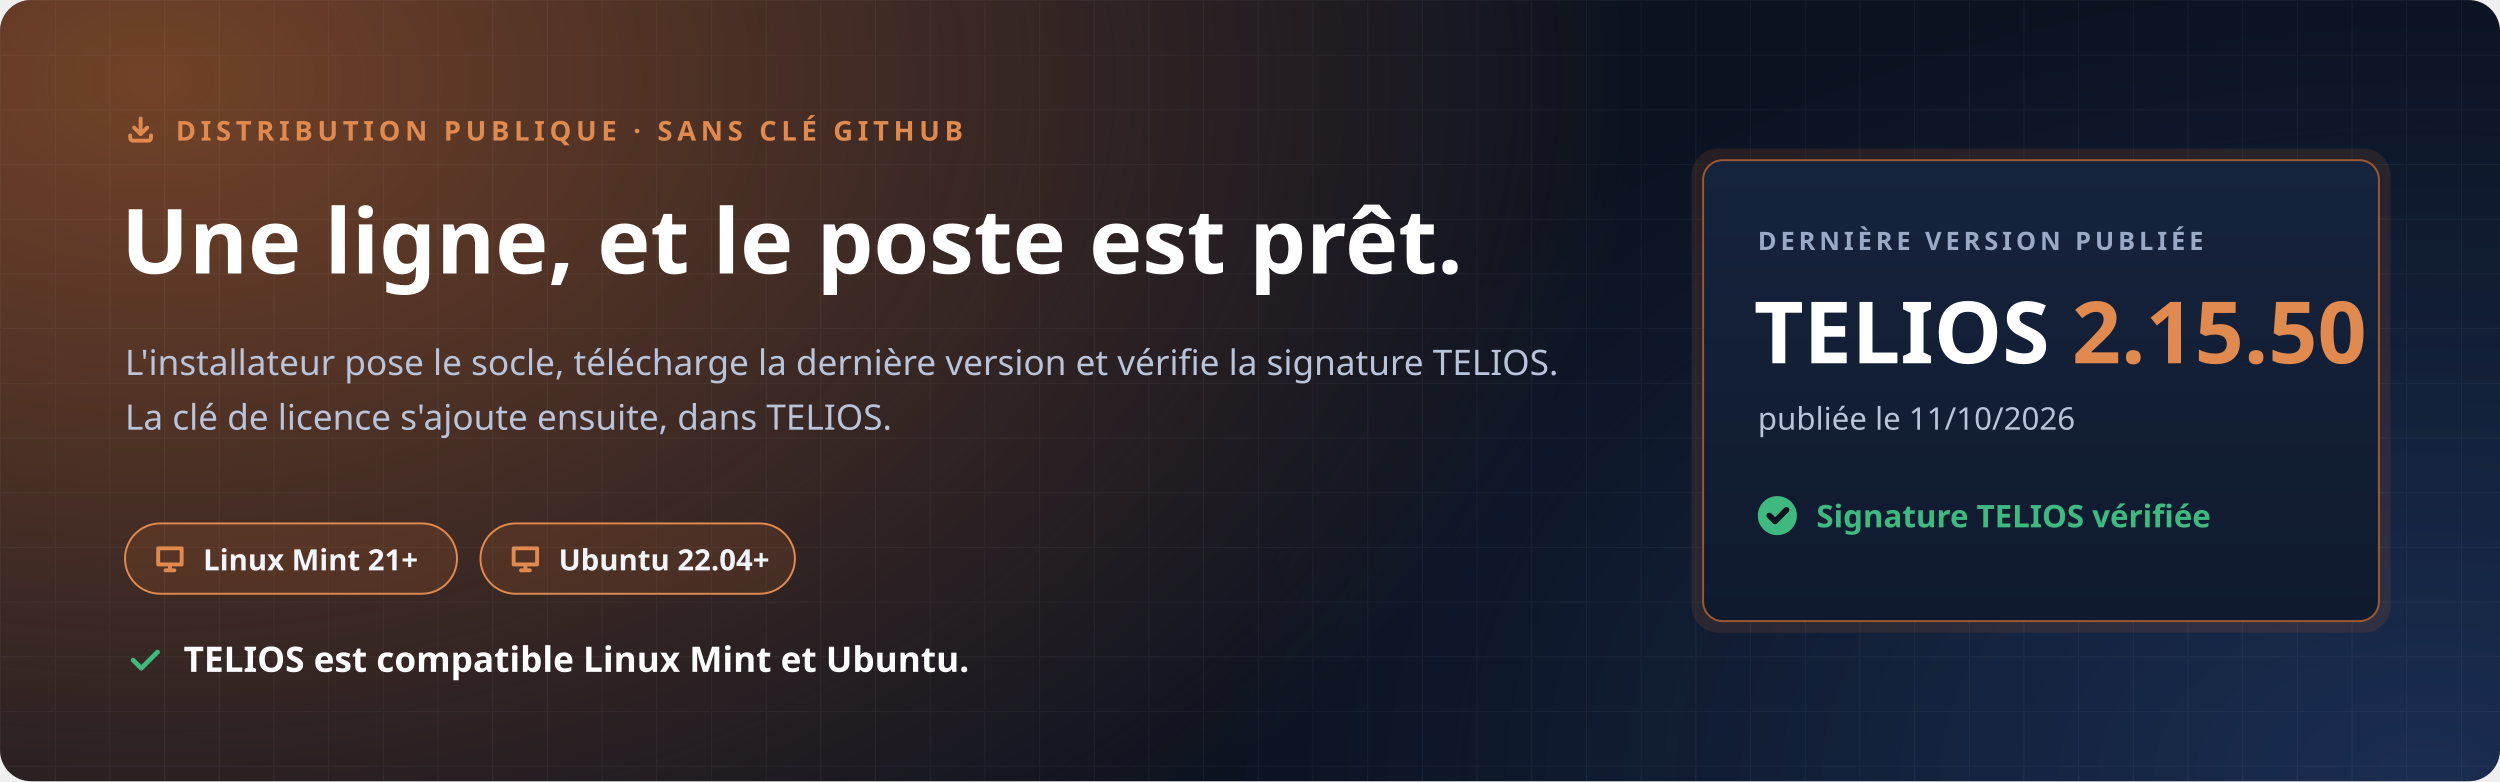
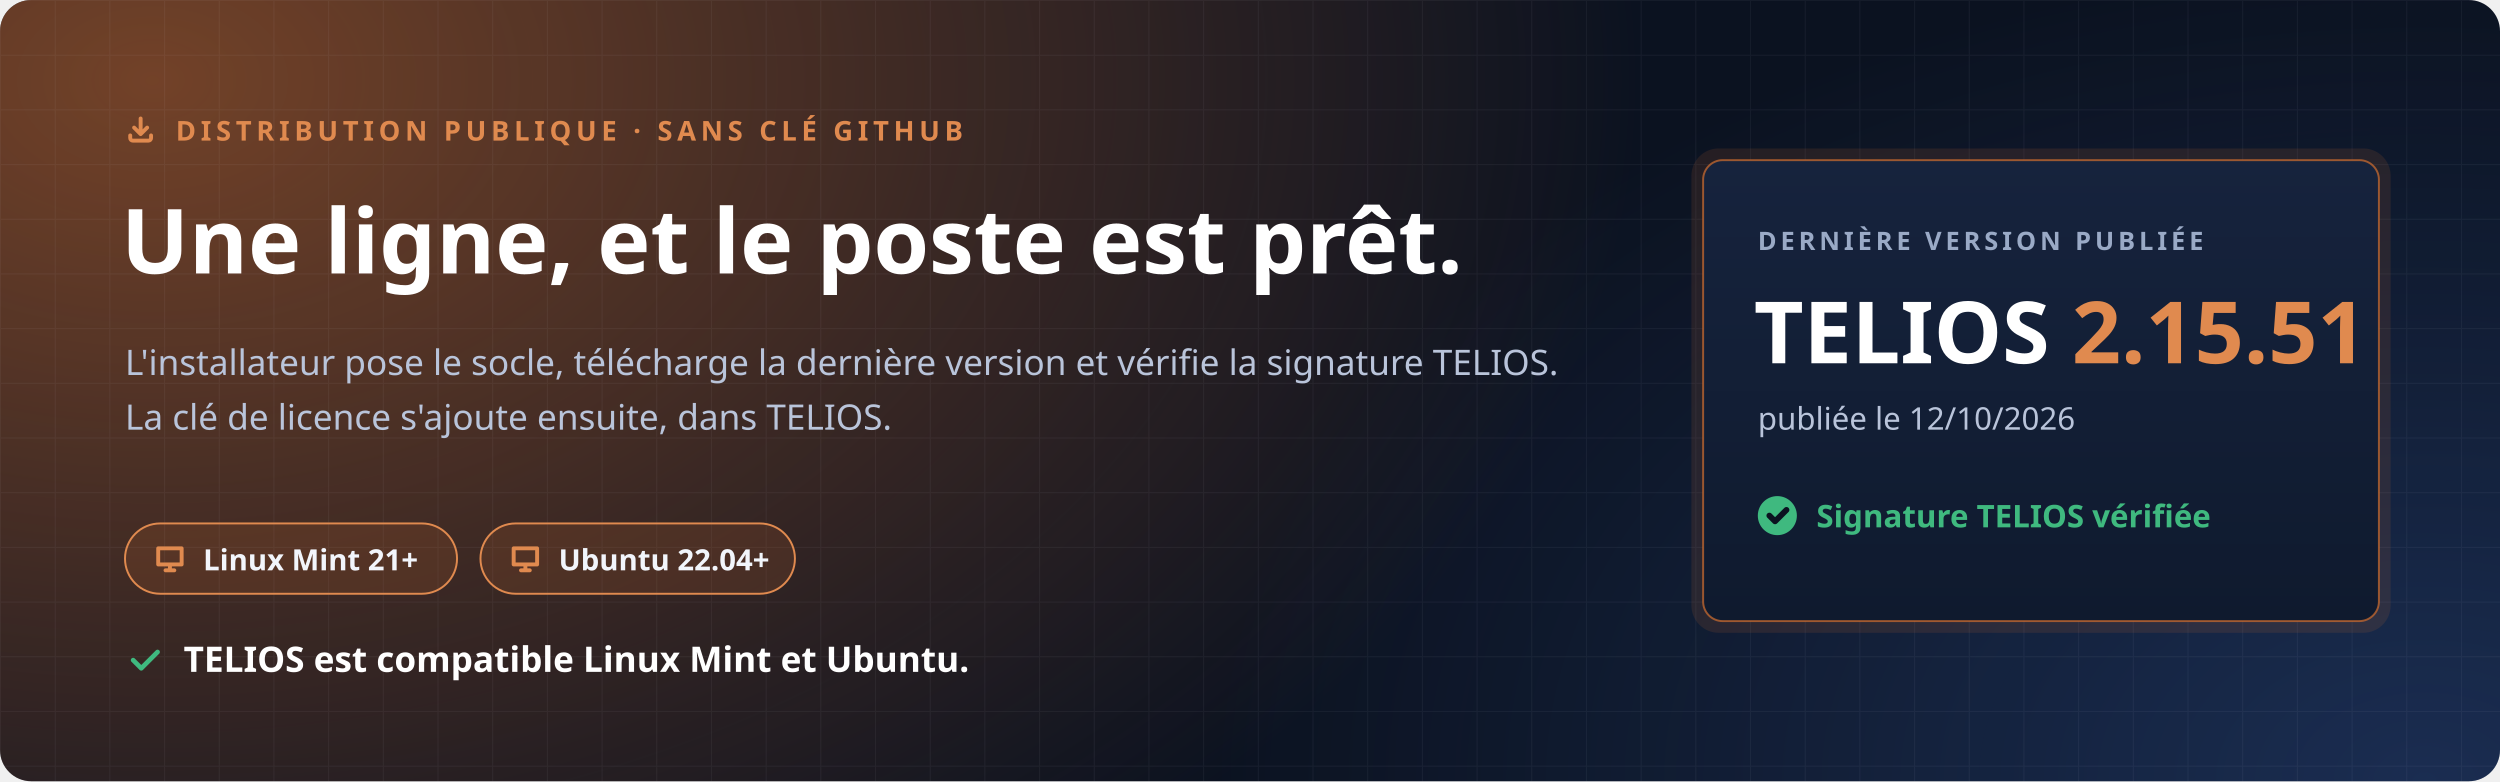
<svg xmlns="http://www.w3.org/2000/svg" width="1280" height="400" viewBox="0 0 1280 400" role="img" aria-labelledby="t d">
  <defs>
    <radialGradient id="halo" cx="0" cy="0" r="1" gradientUnits="userSpaceOnUse" gradientTransform="translate(80 40) scale(760 520)">
      <stop offset="0" stop-color="#C7692F" stop-opacity=".55" />
      <stop offset="1" stop-color="#C7692F" stop-opacity="0" />
    </radialGradient>
    <radialGradient id="halo2" cx="0" cy="0" r="1" gradientUnits="userSpaceOnUse" gradientTransform="translate(1240 400) scale(620 420)">
      <stop offset="0" stop-color="#4F8CFF" stop-opacity=".22" />
      <stop offset="1" stop-color="#4F8CFF" stop-opacity="0" />
    </radialGradient>
    <pattern id="grille" width="28" height="28" patternUnits="userSpaceOnUse">
      <path d="M28 0H0V28" fill="none" stroke="#E8EEF9" stroke-opacity=".05" />
    </pattern>
    <linearGradient id="carte" x1="0" y1="0" x2="0" y2="1">
      <stop offset="0" stop-color="#16233D" />
      <stop offset="1" stop-color="#0F1A2E" />
    </linearGradient>
  </defs>
  <rect width="1280" height="400" rx="16" fill="#0B1220" />
  <rect width="1280" height="400" rx="16" fill="url(#halo)" />
  <rect width="1280" height="400" rx="16" fill="url(#halo2)" />
  <rect width="1280" height="400" rx="16" fill="url(#grille)" />
  <g font-family="'Segoe UI', Ubuntu, 'Noto Sans', 'Helvetica Neue', Arial, sans-serif">
    <path transform="translate(64.0 58.0) scale(0.667)" d="M4 17v2a2 2 0 0 0 2 2h12a2 2 0 0 0 2-2v-2M7 11l5 5 5-5M12 4v12" fill="none" stroke="#E08A4F" stroke-width="3.00" stroke-linecap="round" stroke-linejoin="round" />
    <text x="90" y="72" font-size="14" font-weight="700" letter-spacing="2.4" fill="#E08A4F">DISTRIBUTION PUBLIQUE · SANS CLÉ GITHUB</text>
    <text x="62" y="140" font-size="46" font-weight="800" fill="#FFFFFF">Une ligne, et le poste est prêt.</text>
    <text x="64" y="192" font-size="18" fill="#B9C4DA">L'installateur pose le socle, télécharge la dernière version et vérifie la signature TELIOS.</text>
    <text x="64" y="220" font-size="18" fill="#B9C4DA">La clé de licence s'ajoute ensuite, dans TELIOS.</text>
    <g transform="translate(64 268)">
      <rect width="170" height="36" rx="18" fill="#C7692F" fill-opacity=".16" stroke="#E08A4F" />
      <path transform="translate(14.0 9.0) scale(0.750)" d="M4 5h16v11H4zM9 20h6M12 16v4" fill="none" stroke="#E08A4F" stroke-width="2.67" stroke-linecap="round" stroke-linejoin="round" />
      <text x="40" y="24" font-size="15" font-weight="700" fill="#F2F5FB">Linux Mint 21+</text>
    </g>
    <g transform="translate(246 268)">
      <rect width="161" height="36" rx="18" fill="#C7692F" fill-opacity=".16" stroke="#E08A4F" />
      <path transform="translate(14.0 9.0) scale(0.750)" d="M4 5h16v11H4zM9 20h6M12 16v4" fill="none" stroke="#E08A4F" stroke-width="2.67" stroke-linecap="round" stroke-linejoin="round" />
      <text x="40" y="24" font-size="15" font-weight="700" fill="#F2F5FB">Ubuntu 22.04+</text>
    </g>
    <path transform="translate(64.0 328.0) scale(0.833)" d="M5 12l5 5L20 7" fill="none" stroke="#3FB97F" stroke-width="2.88" stroke-linecap="round" stroke-linejoin="round" />
    <text x="94" y="344" font-size="18" font-weight="700" fill="#FFFFFF">TELIOS est compatible Linux Mint et Ubuntu.</text>
    <g transform="translate(872 82)">
      <rect x="-6" y="-6" width="358" height="248" rx="14" fill="#C7692F" fill-opacity=".14" />
      <rect width="346" height="236" rx="10" fill="url(#carte)" stroke="#C7692F" stroke-opacity=".75" />
      <text x="28" y="46" font-size="13" font-weight="700" letter-spacing="2" fill="#9AAAC6">DERNIÈRE VERSION PUBLIÉE</text>
-       <text x="26" y="104" font-size="44" font-weight="800" fill="#FFFFFF">TELIOS <tspan fill="#E08A4F">2.15.50</tspan>
+       <text x="26" y="104" font-size="44" font-weight="800" fill="#FFFFFF">TELIOS <tspan fill="#E08A4F">2.15.51</tspan>
      </text>
-       <text x="28" y="138" font-size="16" fill="#B9C4DA">publiée le 11/10/2026</text>
+       <text x="28" y="138" font-size="16" fill="#B9C4DA">publiée le 12/10/2026</text>
      <circle cx="38" cy="182" r="10" fill="#3FB97F" />
      <path transform="translate(31.0 175.0) scale(0.583)" d="M5 12l5 5L20 7" fill="none" stroke="#0B1220" stroke-width="5.14" stroke-linecap="round" stroke-linejoin="round" />
      <text x="58" y="188" font-size="16" font-weight="700" fill="#3FB97F">Signature TELIOS vérifiée</text>
    </g>
  </g>
</svg>
